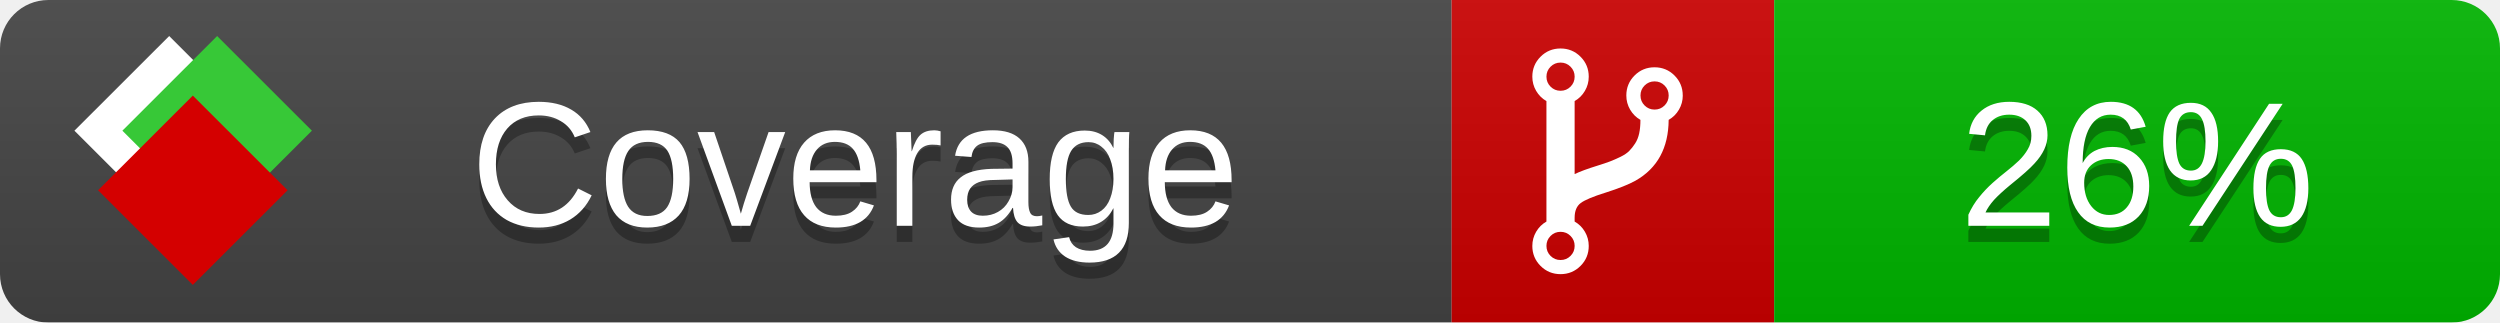
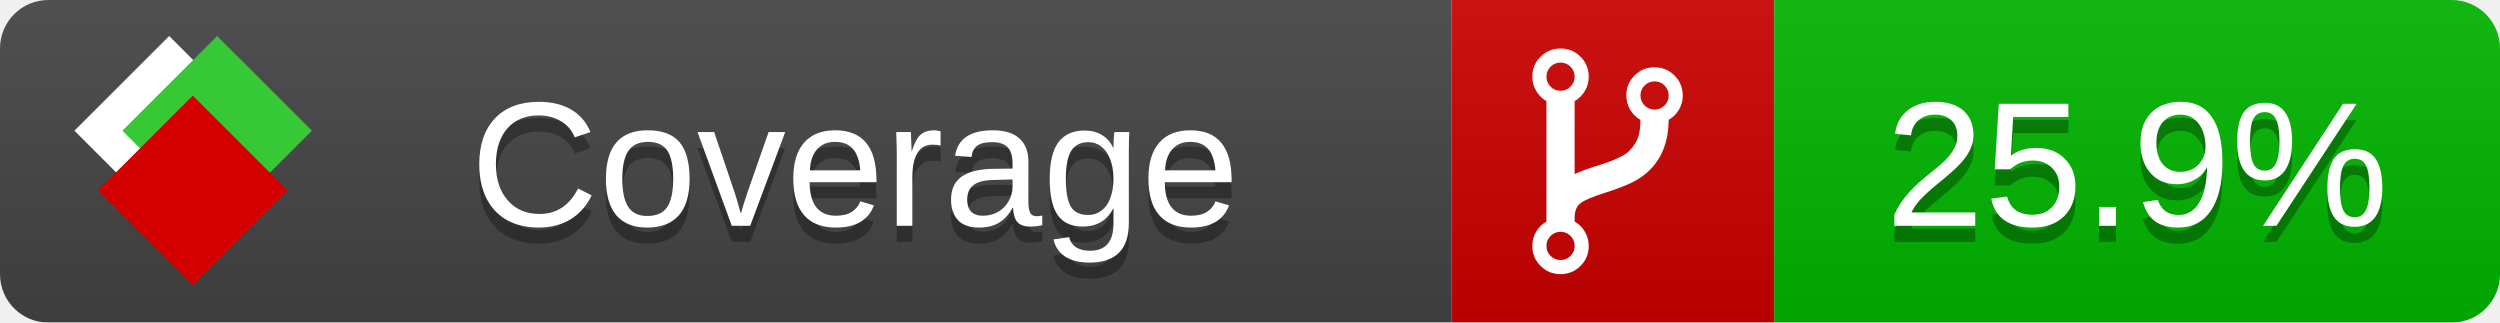
<svg xmlns="http://www.w3.org/2000/svg" xmlns:xlink="http://www.w3.org/1999/xlink" width="155" height="20">
  <style type="text/css">
          
            @keyframes fade1 {
                0% { visibility: visible; opacity: 1; }
               23% { visibility: visible; opacity: 1; }
               25% { visibility: hidden; opacity: 0; }
               48% { visibility: hidden; opacity: 0; }
               50% { visibility: hidden; opacity: 0; }
               73% { visibility: hidden; opacity: 0; }
               75% { visibility: hidden; opacity: 0; }
               98% { visibility: hidden; opacity: 0; }
              100% { visibility: visible; opacity: 1; }
            }
            @keyframes fade2 {
                0% { visibility: hidden; opacity: 0; }
               23% { visibility: hidden; opacity: 0; }
               25% { visibility: visible; opacity: 1; }
               48% { visibility: visible; opacity: 1; }
               50% { visibility: hidden; opacity: 0; }
               73% { visibility: hidden; opacity: 0; }
               75% { visibility: hidden; opacity: 0; }
               98% { visibility: hidden; opacity: 0; }
              100% { visibility: hidden; opacity: 0; }
            }
            @keyframes fade3 {
                0% { visibility: hidden; opacity: 0; }
               23% { visibility: hidden; opacity: 0; }
               25% { visibility: hidden; opacity: 0; }
               48% { visibility: hidden; opacity: 0; }
               50% { visibility: visible; opacity: 1; }
               73% { visibility: visible; opacity: 1; }
               75% { visibility: hidden; opacity: 0; }
               98% { visibility: hidden; opacity: 0; }
              100% { visibility: hidden; opacity: 0; }
            }
            @keyframes fade4 {
                0% { visibility: hidden; opacity: 0; }
               23% { visibility: hidden; opacity: 0; }
               25% { visibility: hidden; opacity: 0; }
               48% { visibility: hidden; opacity: 0; }
               50% { visibility: hidden; opacity: 0; }
               73% { visibility: hidden; opacity: 0; }
               75% { visibility: visible; opacity: 1; }
               98% { visibility: visible; opacity: 1; }
              100% { visibility: hidden; opacity: 0; }
            }
            .linecoverage {
                animation-duration: 15s;
                animation-name: fade1;
                animation-iteration-count: infinite;
            }
            .branchcoverage {
                animation-duration: 15s;
                animation-name: fade2;
                animation-iteration-count: infinite;
            }
            .methodcoverage {
                animation-duration: 15s;
                animation-name: fade3;
                animation-iteration-count: infinite;
            }
            .fullmethodcoverage {
                animation-duration: 15s;
                animation-name: fade4;
                animation-iteration-count: infinite;
            }
          
    </style>
  <defs>
    <linearGradient id="gradient" x2="0" y2="100%">
      <stop offset="0" stop-color="#bbb" stop-opacity=".1" />
      <stop offset="1" stop-opacity=".1" />
    </linearGradient>
    <linearGradient id="c">
      <stop offset="0" stop-color="#d40000" />
      <stop offset="1" stop-color="#ff2a2a" />
    </linearGradient>
    <linearGradient id="a">
      <stop offset="0" stop-color="#e0e0de" />
      <stop offset="1" stop-color="#fff" />
    </linearGradient>
    <linearGradient id="b">
      <stop offset="0" stop-color="#37c837" />
      <stop offset="1" stop-color="#217821" />
    </linearGradient>
    <linearGradient xlink:href="#a" id="e" x1="106.44" x2="69.96" y1="-11.96" y2="-46.84" gradientTransform="matrix(-.8426 -.00045 -.00045 -.8426 -94.27 -75.82)" gradientUnits="userSpaceOnUse" />
    <linearGradient xlink:href="#b" id="f" x1="56.19" x2="77.97" y1="-23.45" y2="10.62" gradientTransform="matrix(.8426 .00045 .00045 .8426 94.27 75.82)" gradientUnits="userSpaceOnUse" />
    <linearGradient xlink:href="#c" id="g" x1="79.98" x2="132.9" y1="10.79" y2="10.79" gradientTransform="matrix(.8426 .00045 .00045 .8426 94.27 75.82)" gradientUnits="userSpaceOnUse" />
    <mask id="mask">
      <rect width="155" height="20" rx="3" fill="#fff" />
    </mask>
    <g id="icon" transform="matrix(.04486 0 0 .04481 -.48 -.63)">
      <rect width="52.92" height="52.92" x="-109.72" y="-27.13" fill="url(#e)" transform="rotate(-135)" />
      <rect width="52.92" height="52.92" x="70.19" y="-39.18" fill="url(#f)" transform="rotate(45)" />
      <rect width="52.92" height="52.92" x="80.05" y="-15.74" fill="url(#g)" transform="rotate(45)" />
    </g>
  </defs>
  <g mask="url(#mask)">
    <rect x="0" y="0" width="90" height="20" fill="#444" />
    <rect x="90" y="0" width="20" height="20" fill="#c00" />
    <rect x="110" y="0" width="45" height="20" fill="#00B600" />
    <rect x="0" y="0" width="155" height="20" fill="url(#gradient)" />
  </g>
  <g>
    <path class="" fill="#fff" d="m 97.628,15.247 q 0,-0.364 -0.255,-0.619 -0.255,-0.255 -0.619,-0.255 -0.364,0 -0.619,0.255 -0.255,0.255 -0.255,0.619 0,0.364 0.255,0.619 0.255,0.255 0.619,0.255 0.364,0 0.619,-0.255 0.255,-0.255 0.255,-0.619 z m 0,-10.493 q 0,-0.364 -0.255,-0.619 -0.255,-0.255 -0.619,-0.255 -0.364,0 -0.619,0.255 -0.255,0.255 -0.255,0.619 0,0.364 0.255,0.619 0.255,0.255 0.619,0.255 0.364,0 0.619,-0.255 0.255,-0.255 0.255,-0.619 z m 5.83,1.166 q 0,-0.364 -0.255,-0.619 -0.255,-0.255 -0.619,-0.255 -0.364,0 -0.619,0.255 -0.255,0.255 -0.255,0.619 0,0.364 0.255,0.619 0.255,0.255 0.619,0.255 0.364,0 0.619,-0.255 0.255,-0.255 0.255,-0.619 z m 0.874,0 q 0,0.474 -0.237,0.879 -0.237,0.405 -0.638,0.633 -0.018,2.614 -2.059,3.771 -0.619,0.346 -1.849,0.738 -1.166,0.364 -1.544,0.647 -0.378,0.282 -0.378,0.911 l 0,0.237 q 0.401,0.228 0.638,0.633 0.237,0.405 0.237,0.879 0,0.729 -0.51,1.239 -0.51,0.51 -1.239,0.51 -0.729,0 -1.239,-0.51 -0.51,-0.51 -0.51,-1.239 0,-0.474 0.237,-0.879 0.237,-0.405 0.638,-0.633 l 0,-7.469 q -0.401,-0.228 -0.638,-0.633 -0.237,-0.405 -0.237,-0.879 0,-0.729 0.51,-1.239 0.51,-0.51 1.239,-0.51 0.729,0 1.239,0.51 0.51,0.51 0.51,1.239 0,0.474 -0.237,0.879 -0.237,0.405 -0.638,0.633 l 0,4.527 q 0.492,-0.237 1.403,-0.519 0.501,-0.155 0.797,-0.269 0.296,-0.114 0.642,-0.282 0.346,-0.169 0.537,-0.36 0.191,-0.191 0.369,-0.465 0.178,-0.273 0.255,-0.633 0.077,-0.36 0.077,-0.833 -0.401,-0.228 -0.638,-0.633 -0.237,-0.405 -0.237,-0.879 0,-0.729 0.51,-1.239 0.51,-0.51 1.239,-0.51 0.729,0 1.239,0.51 0.51,0.51 0.51,1.239 z" />
  </g>
  <g fill="#fff" text-anchor="middle" font-family="Verdana,Arial,Geneva,sans-serif" font-size="11">
    <a xlink:href="https://github.com/danielpalme/ReportGenerator" target="_top">
      <use xlink:href="#icon" transform="translate(3,1) scale(3.5)" />
    </a>
    <text x="53" y="15" fill="#010101" fill-opacity=".3">Coverage</text>
    <text x="53" y="14" fill="#fff">Coverage</text>
-     <text class="" x="132.5" y="15" fill="#010101" fill-opacity=".3">26%</text>
-     <text class="" x="132.5" y="14">26%</text>
+     <text class="" x="132.5" y="15" fill="#010101" fill-opacity=".3">25.9%</text>
+     <text class="" x="132.5" y="14">25.9%</text>
  </g>
  <g>
    <rect class="" x="90" y="0" width="65" height="20" fill-opacity="0" />
  </g>
</svg>
